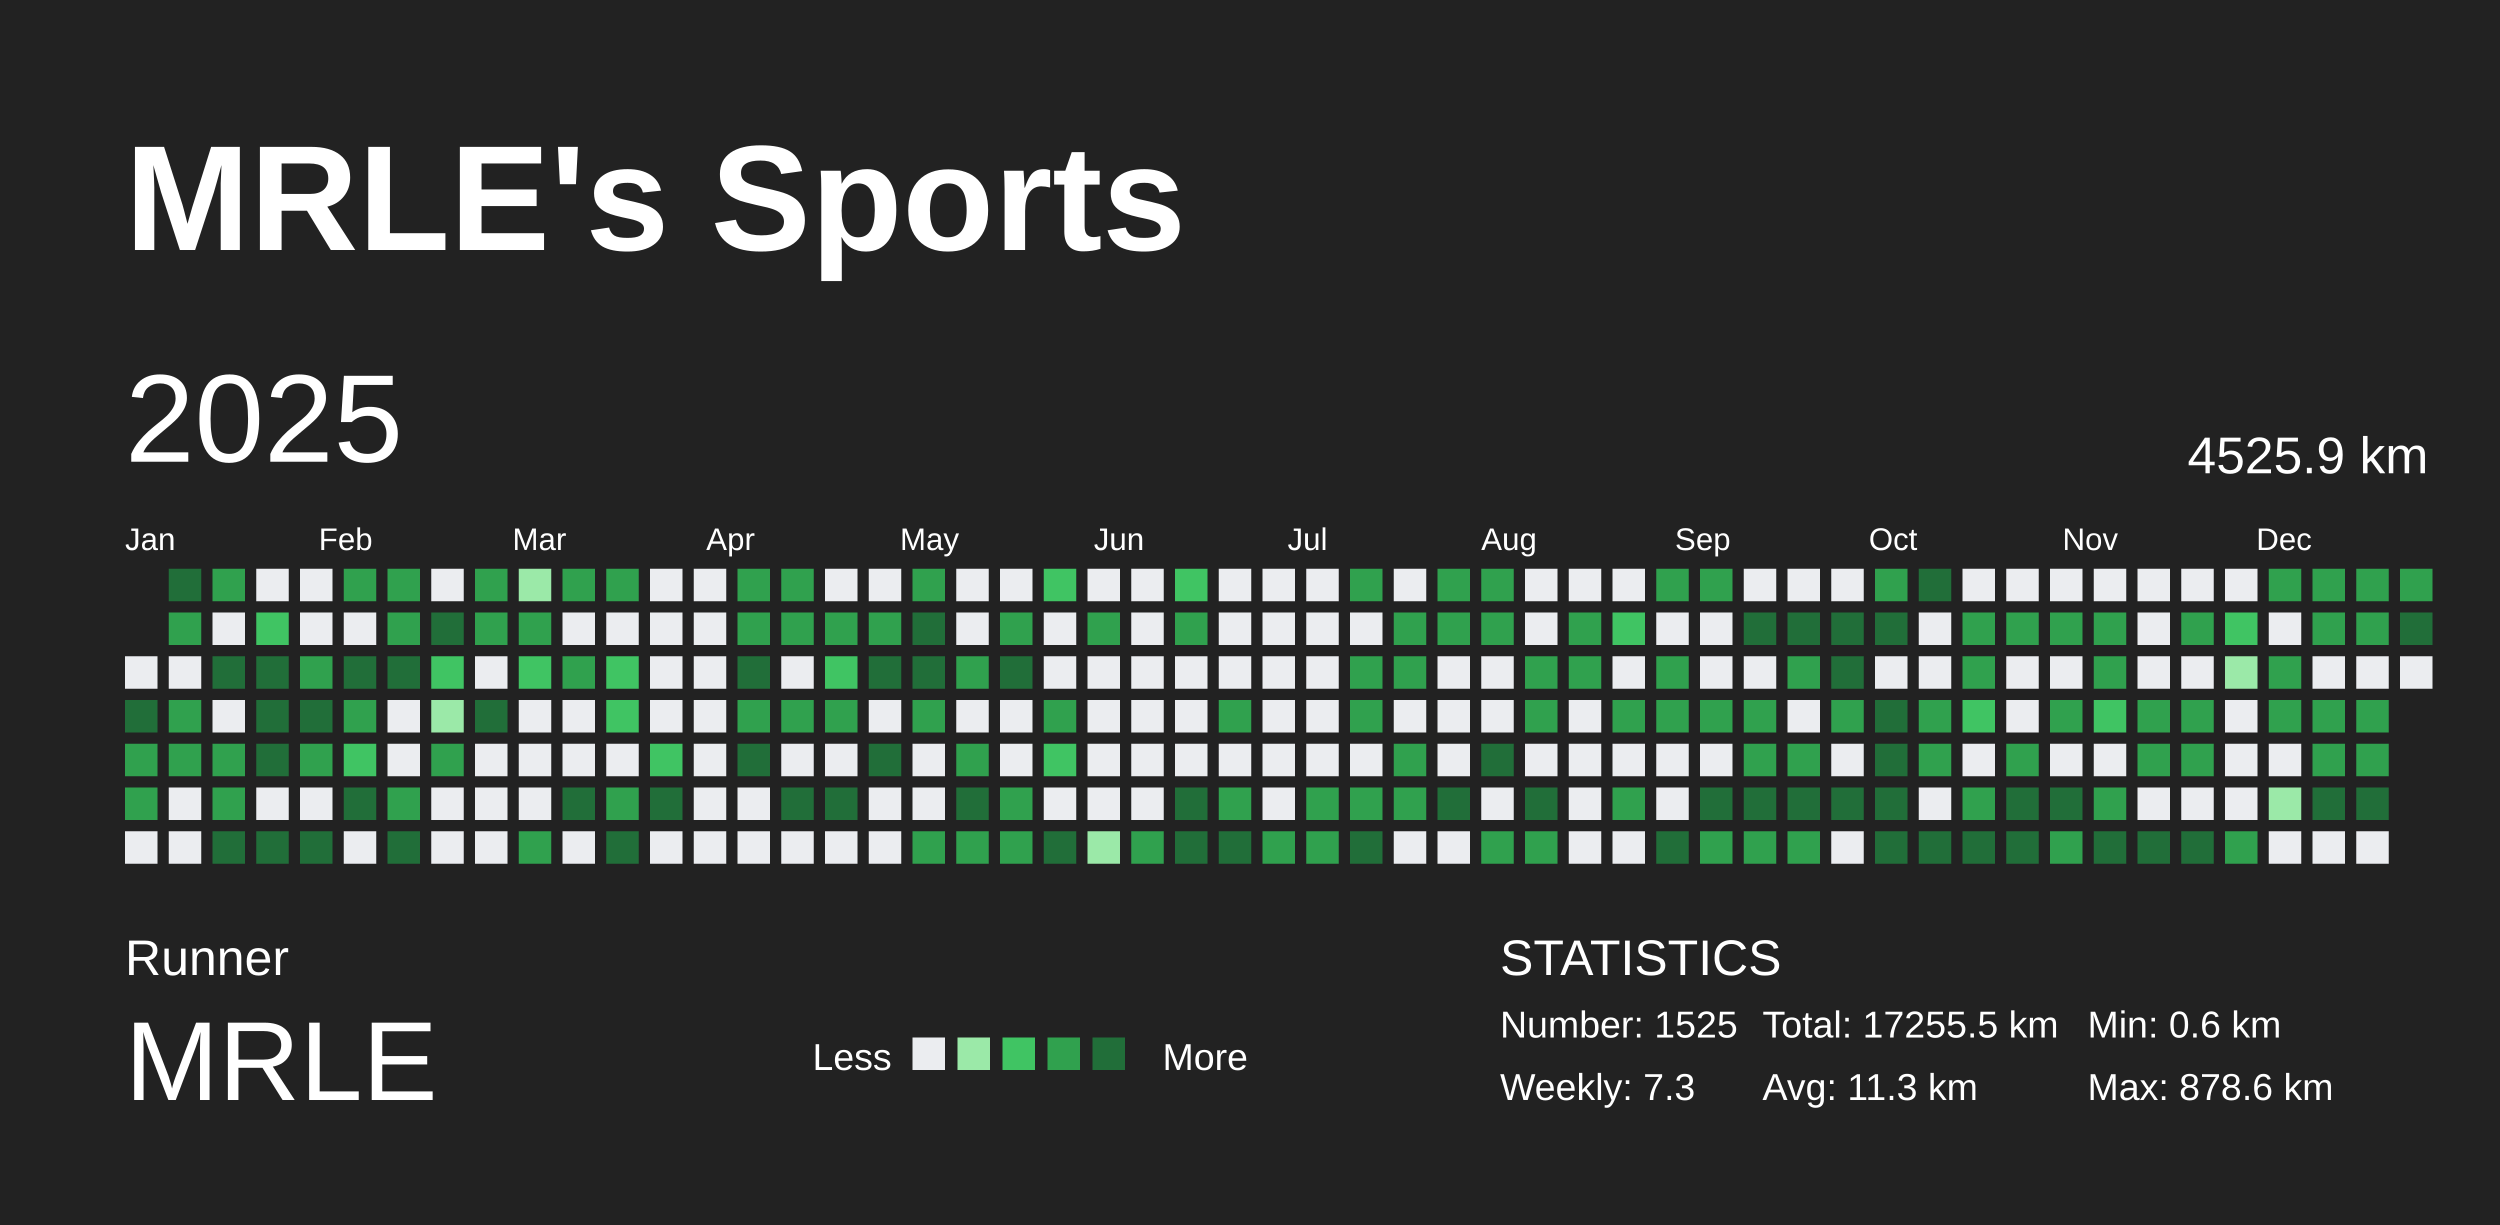
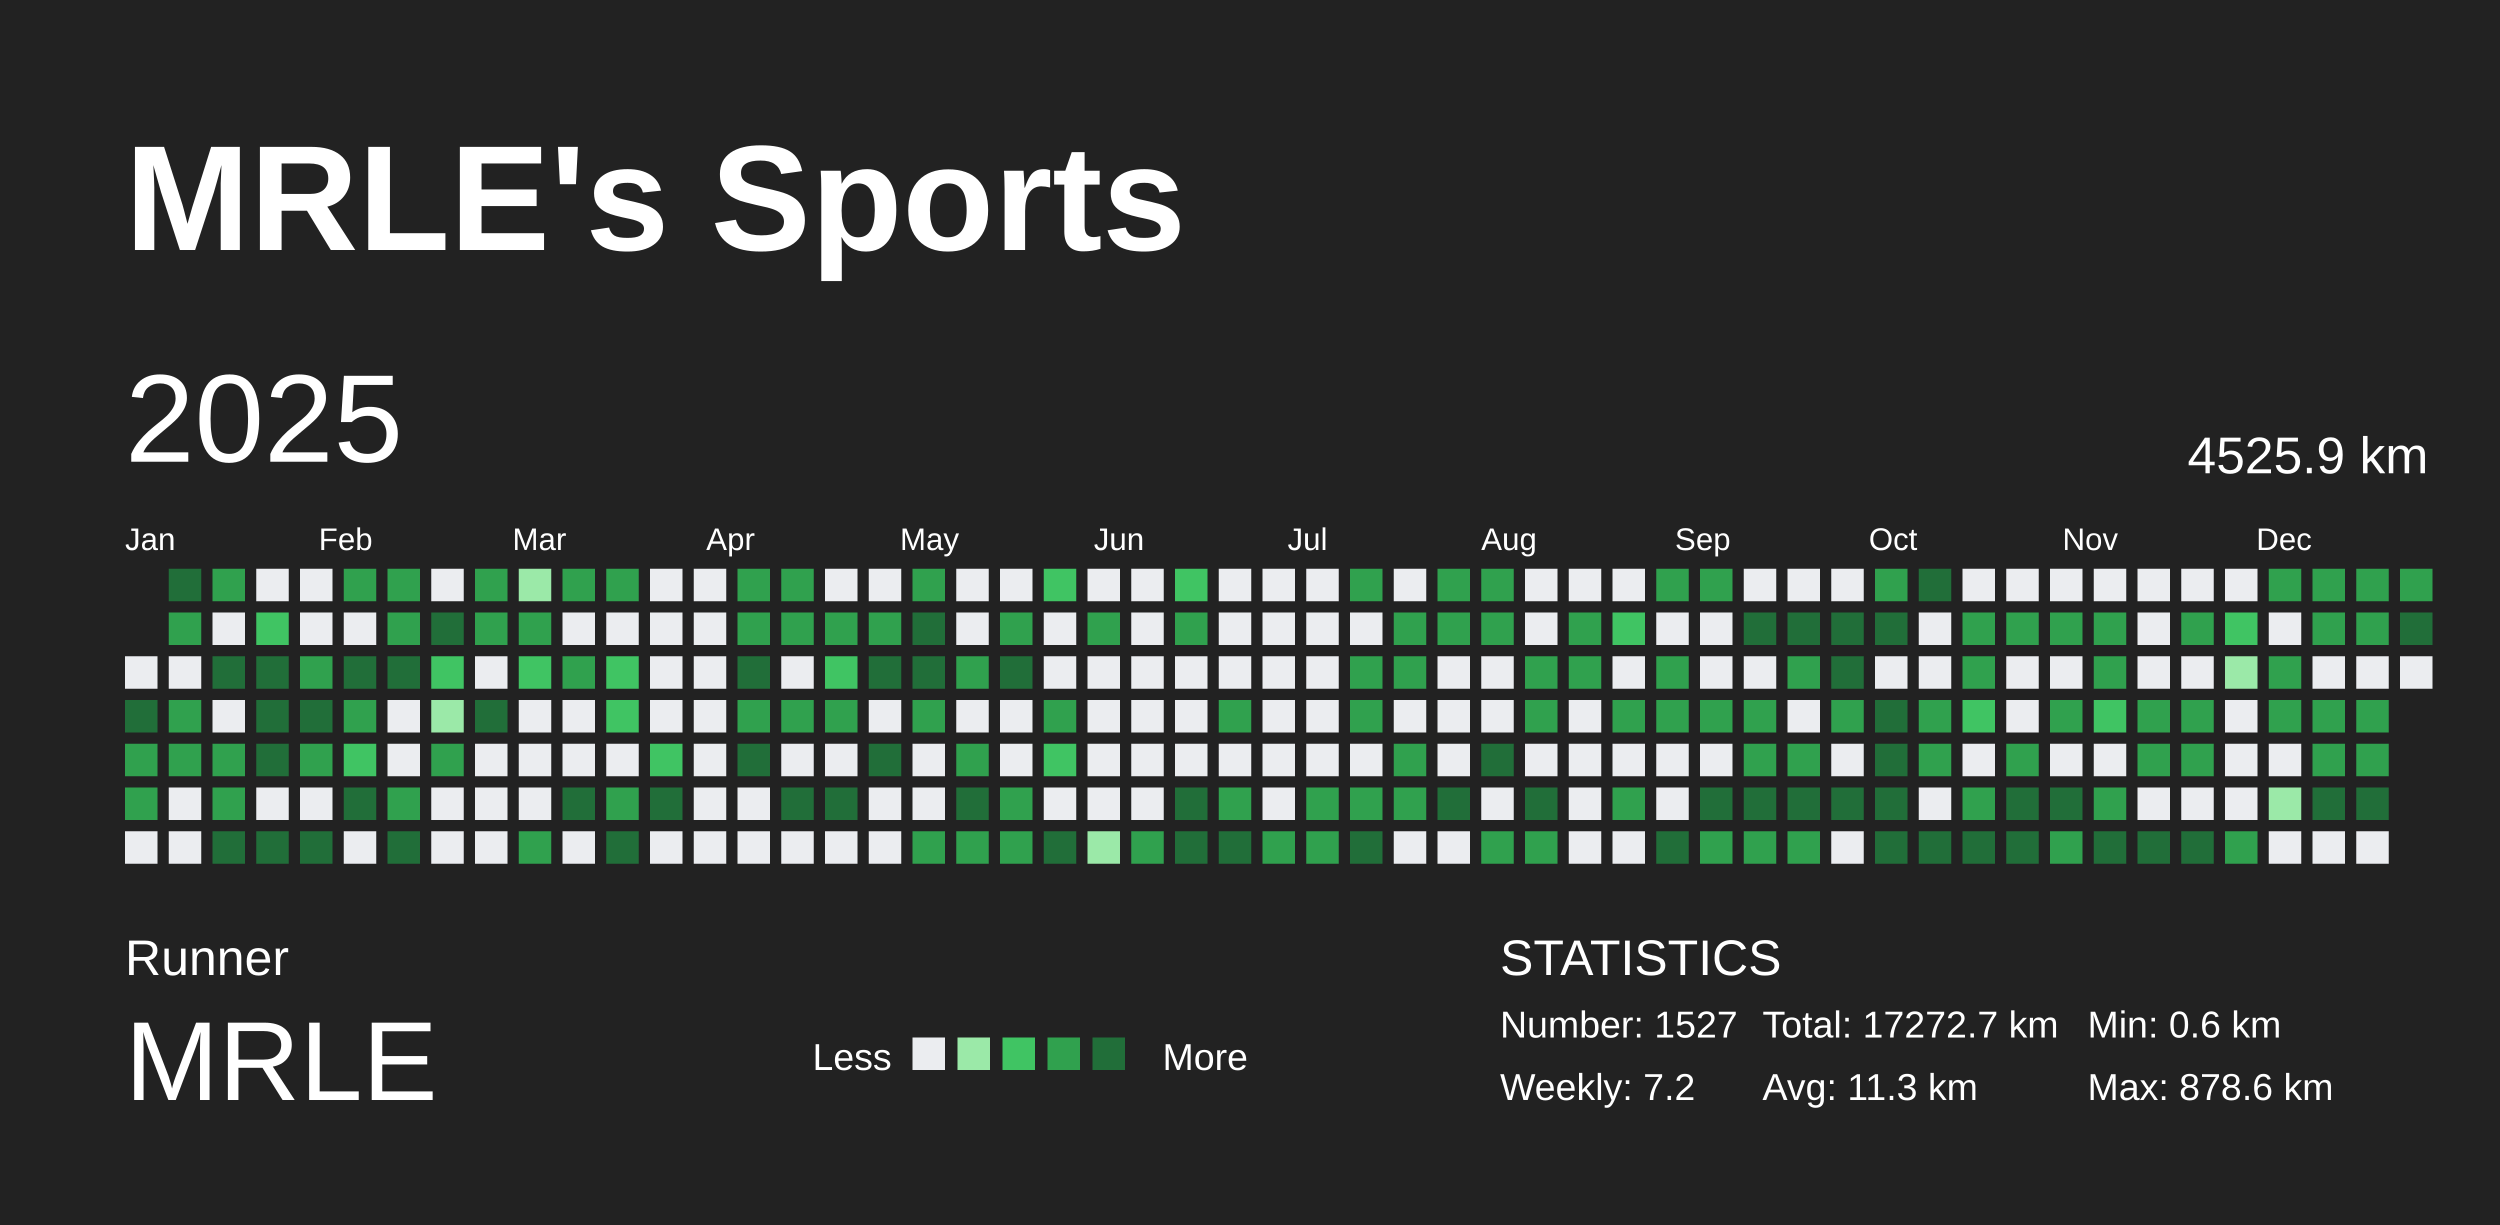
<svg xmlns="http://www.w3.org/2000/svg" baseProfile="full" height="98mm" version="1.1" viewBox="0,0,200,98" width="200mm">
  <defs />
  <rect fill="#222222" height="98" width="200" x="0" y="0" />
  <text fill="#FFFFFF" style="font-size:12px; font-family:Arial; font-weight:bold;" x="10" y="20">MRLE's Sports</text>
  <text fill="#FFFFFF" style="font-size:4px; font-family:Arial" x="10" y="78">Runner</text>
  <text fill="#FFFFFF" style="font-size:9px; font-family:Arial" x="10" y="88">MRLE</text>
  <text fill="#FFFFFF" style="font-size:3px; font-family:Arial" x="65" y="85.6">Less</text>
  <rect fill="#ebedf0" height="2.6" width="2.6" x="73" y="83" />
  <rect fill="#9be9a8" height="2.6" width="2.6" x="76.6" y="83" />
  <rect fill="#40c463" height="2.6" width="2.6" x="80.2" y="83" />
  <rect fill="#30a14e" height="2.6" width="2.6" x="83.8" y="83" />
  <rect fill="#216e39" height="2.6" width="2.6" x="87.4" y="83" />
  <text fill="#FFFFFF" style="font-size:3px; font-family:Arial" x="93" y="85.6">More</text>
  <text fill="#FFFFFF" style="font-size:4px; font-family:Arial" x="120" y="78">STATISTICS</text>
-   <text fill="#FFFFFF" style="font-size:3px; font-family:Arial" x="120" y="83">Number: 1525</text>
-   <text fill="#FFFFFF" style="font-size:3px; font-family:Arial" x="120" y="88">Weekly: 7.3</text>
-   <text fill="#FFFFFF" style="font-size:3px; font-family:Arial" x="141" y="83">Total: 17255.5 km</text>
+   <text fill="#FFFFFF" style="font-size:3px; font-family:Arial" x="120" y="83">Number: 1527</text>
+   <text fill="#FFFFFF" style="font-size:3px; font-family:Arial" x="120" y="88">Weekly: 7.2</text>
+   <text fill="#FFFFFF" style="font-size:3px; font-family:Arial" x="141" y="83">Total: 17272.7 km</text>
  <text fill="#FFFFFF" style="font-size:3px; font-family:Arial" x="141" y="88">Avg: 11.3 km</text>
  <text fill="#FFFFFF" style="font-size:3px; font-family:Arial" x="167" y="83">Min: 0.6 km</text>
  <text fill="#FFFFFF" style="font-size:3px; font-family:Arial" x="167" y="88">Max: 878.6 km</text>
  <text dominant-baseline="hanging" fill="#FFFFFF" style="font-size:10.0px; font-family:Arial;" x="10" y="30">2025</text>
  <text dominant-baseline="hanging" fill="#FFFFFF" style="font-size:4.125px; font-family:Arial;" x="175" y="35">4525.9 km</text>
  <text fill="#FFFFFF" style="font-size:2.5px; font-family:Arial" x="10.0" y="44">Jan</text>
  <text fill="#FFFFFF" style="font-size:2.5px; font-family:Arial" x="25.5" y="44">Feb</text>
  <text fill="#FFFFFF" style="font-size:2.5px; font-family:Arial" x="41.0" y="44">Mar</text>
  <text fill="#FFFFFF" style="font-size:2.5px; font-family:Arial" x="56.5" y="44">Apr</text>
  <text fill="#FFFFFF" style="font-size:2.5px; font-family:Arial" x="72.0" y="44">May</text>
  <text fill="#FFFFFF" style="font-size:2.5px; font-family:Arial" x="87.5" y="44">Jun</text>
  <text fill="#FFFFFF" style="font-size:2.5px; font-family:Arial" x="103.0" y="44">Jul</text>
  <text fill="#FFFFFF" style="font-size:2.5px; font-family:Arial" x="118.5" y="44">Aug</text>
  <text fill="#FFFFFF" style="font-size:2.5px; font-family:Arial" x="134.0" y="44">Sep</text>
  <text fill="#FFFFFF" style="font-size:2.5px; font-family:Arial" x="149.5" y="44">Oct</text>
  <text fill="#FFFFFF" style="font-size:2.5px; font-family:Arial" x="165.0" y="44">Nov</text>
  <text fill="#FFFFFF" style="font-size:2.5px; font-family:Arial" x="180.5" y="44">Dec</text>
  <rect fill="#ebedf0" height="2.6" width="2.6" x="10.0" y="52.5" />
  <rect fill="#216e39" height="2.6" width="2.6" x="10.0" y="56.0" />
  <rect fill="#30a14e" height="2.6" width="2.6" x="10.0" y="59.5" />
  <rect fill="#30a14e" height="2.6" width="2.6" x="10.0" y="63.0" />
  <rect fill="#ebedf0" height="2.6" width="2.6" x="10.0" y="66.5" />
  <rect fill="#216e39" height="2.6" width="2.6" x="13.5" y="45.5" />
  <rect fill="#30a14e" height="2.6" width="2.6" x="13.5" y="49.0" />
  <rect fill="#ebedf0" height="2.6" width="2.6" x="13.5" y="52.5" />
  <rect fill="#30a14e" height="2.6" width="2.6" x="13.5" y="56.0" />
  <rect fill="#30a14e" height="2.6" width="2.6" x="13.5" y="59.5" />
  <rect fill="#ebedf0" height="2.6" width="2.6" x="13.5" y="63.0" />
  <rect fill="#ebedf0" height="2.6" width="2.6" x="13.5" y="66.5" />
  <rect fill="#30a14e" height="2.6" width="2.6" x="17.0" y="45.5" />
  <rect fill="#ebedf0" height="2.6" width="2.6" x="17.0" y="49.0" />
  <rect fill="#216e39" height="2.6" width="2.6" x="17.0" y="52.5" />
  <rect fill="#ebedf0" height="2.6" width="2.6" x="17.0" y="56.0" />
  <rect fill="#30a14e" height="2.6" width="2.6" x="17.0" y="59.5" />
  <rect fill="#30a14e" height="2.6" width="2.6" x="17.0" y="63.0" />
  <rect fill="#216e39" height="2.6" width="2.6" x="17.0" y="66.5" />
  <rect fill="#ebedf0" height="2.6" width="2.6" x="20.5" y="45.5" />
  <rect fill="#40c463" height="2.6" width="2.6" x="20.5" y="49.0" />
  <rect fill="#216e39" height="2.6" width="2.6" x="20.5" y="52.5" />
  <rect fill="#216e39" height="2.6" width="2.6" x="20.5" y="56.0" />
  <rect fill="#216e39" height="2.6" width="2.6" x="20.5" y="59.5" />
  <rect fill="#ebedf0" height="2.6" width="2.6" x="20.5" y="63.0" />
  <rect fill="#216e39" height="2.6" width="2.6" x="20.5" y="66.5" />
  <rect fill="#ebedf0" height="2.6" width="2.6" x="24.0" y="45.5" />
  <rect fill="#ebedf0" height="2.6" width="2.6" x="24.0" y="49.0" />
  <rect fill="#30a14e" height="2.6" width="2.6" x="24.0" y="52.5" />
  <rect fill="#216e39" height="2.6" width="2.6" x="24.0" y="56.0" />
  <rect fill="#30a14e" height="2.6" width="2.6" x="24.0" y="59.5" />
  <rect fill="#ebedf0" height="2.6" width="2.6" x="24.0" y="63.0" />
  <rect fill="#216e39" height="2.6" width="2.6" x="24.0" y="66.5" />
  <rect fill="#30a14e" height="2.6" width="2.6" x="27.5" y="45.5" />
  <rect fill="#ebedf0" height="2.6" width="2.6" x="27.5" y="49.0" />
  <rect fill="#216e39" height="2.6" width="2.6" x="27.5" y="52.5" />
  <rect fill="#30a14e" height="2.6" width="2.6" x="27.5" y="56.0" />
  <rect fill="#40c463" height="2.6" width="2.6" x="27.5" y="59.5" />
  <rect fill="#216e39" height="2.6" width="2.6" x="27.5" y="63.0" />
  <rect fill="#ebedf0" height="2.6" width="2.6" x="27.5" y="66.5" />
  <rect fill="#30a14e" height="2.6" width="2.6" x="31.0" y="45.5" />
  <rect fill="#30a14e" height="2.6" width="2.6" x="31.0" y="49.0" />
  <rect fill="#216e39" height="2.6" width="2.6" x="31.0" y="52.5" />
  <rect fill="#ebedf0" height="2.6" width="2.6" x="31.0" y="56.0" />
  <rect fill="#ebedf0" height="2.6" width="2.6" x="31.0" y="59.5" />
  <rect fill="#30a14e" height="2.6" width="2.6" x="31.0" y="63.0" />
  <rect fill="#216e39" height="2.6" width="2.6" x="31.0" y="66.5" />
  <rect fill="#ebedf0" height="2.6" width="2.6" x="34.5" y="45.5" />
  <rect fill="#216e39" height="2.6" width="2.6" x="34.5" y="49.0" />
  <rect fill="#40c463" height="2.6" width="2.6" x="34.5" y="52.5" />
  <rect fill="#9be9a8" height="2.6" width="2.6" x="34.5" y="56.0" />
  <rect fill="#30a14e" height="2.6" width="2.6" x="34.5" y="59.5" />
  <rect fill="#ebedf0" height="2.6" width="2.6" x="34.5" y="63.0" />
  <rect fill="#ebedf0" height="2.6" width="2.6" x="34.5" y="66.5" />
  <rect fill="#30a14e" height="2.6" width="2.6" x="38.0" y="45.5" />
  <rect fill="#30a14e" height="2.6" width="2.6" x="38.0" y="49.0" />
  <rect fill="#ebedf0" height="2.6" width="2.6" x="38.0" y="52.5" />
  <rect fill="#216e39" height="2.6" width="2.6" x="38.0" y="56.0" />
  <rect fill="#ebedf0" height="2.6" width="2.6" x="38.0" y="59.5" />
  <rect fill="#ebedf0" height="2.6" width="2.6" x="38.0" y="63.0" />
  <rect fill="#ebedf0" height="2.6" width="2.6" x="38.0" y="66.5" />
  <rect fill="#9be9a8" height="2.6" width="2.6" x="41.5" y="45.5" />
  <rect fill="#30a14e" height="2.6" width="2.6" x="41.5" y="49.0" />
  <rect fill="#40c463" height="2.6" width="2.6" x="41.5" y="52.5" />
  <rect fill="#ebedf0" height="2.6" width="2.6" x="41.5" y="56.0" />
  <rect fill="#ebedf0" height="2.6" width="2.6" x="41.5" y="59.5" />
  <rect fill="#ebedf0" height="2.6" width="2.6" x="41.5" y="63.0" />
  <rect fill="#30a14e" height="2.6" width="2.6" x="41.5" y="66.5" />
  <rect fill="#30a14e" height="2.6" width="2.6" x="45.0" y="45.5" />
  <rect fill="#ebedf0" height="2.6" width="2.6" x="45.0" y="49.0" />
  <rect fill="#30a14e" height="2.6" width="2.6" x="45.0" y="52.5" />
  <rect fill="#ebedf0" height="2.6" width="2.6" x="45.0" y="56.0" />
  <rect fill="#ebedf0" height="2.6" width="2.6" x="45.0" y="59.5" />
  <rect fill="#216e39" height="2.6" width="2.6" x="45.0" y="63.0" />
  <rect fill="#ebedf0" height="2.6" width="2.6" x="45.0" y="66.5" />
  <rect fill="#30a14e" height="2.6" width="2.6" x="48.5" y="45.5" />
  <rect fill="#ebedf0" height="2.6" width="2.6" x="48.5" y="49.0" />
  <rect fill="#40c463" height="2.6" width="2.6" x="48.5" y="52.5" />
  <rect fill="#40c463" height="2.6" width="2.6" x="48.5" y="56.0" />
  <rect fill="#ebedf0" height="2.6" width="2.6" x="48.5" y="59.5" />
  <rect fill="#30a14e" height="2.6" width="2.6" x="48.5" y="63.0" />
  <rect fill="#216e39" height="2.6" width="2.6" x="48.5" y="66.5" />
  <rect fill="#ebedf0" height="2.6" width="2.6" x="52.0" y="45.5" />
  <rect fill="#ebedf0" height="2.6" width="2.6" x="52.0" y="49.0" />
  <rect fill="#ebedf0" height="2.6" width="2.6" x="52.0" y="52.5" />
  <rect fill="#ebedf0" height="2.6" width="2.6" x="52.0" y="56.0" />
  <rect fill="#40c463" height="2.6" width="2.6" x="52.0" y="59.5" />
  <rect fill="#216e39" height="2.6" width="2.6" x="52.0" y="63.0" />
  <rect fill="#ebedf0" height="2.6" width="2.6" x="52.0" y="66.5" />
  <rect fill="#ebedf0" height="2.6" width="2.6" x="55.5" y="45.5" />
  <rect fill="#ebedf0" height="2.6" width="2.6" x="55.5" y="49.0" />
  <rect fill="#ebedf0" height="2.6" width="2.6" x="55.5" y="52.5" />
  <rect fill="#ebedf0" height="2.6" width="2.6" x="55.5" y="56.0" />
  <rect fill="#ebedf0" height="2.6" width="2.6" x="55.5" y="59.5" />
  <rect fill="#ebedf0" height="2.6" width="2.6" x="55.5" y="63.0" />
  <rect fill="#ebedf0" height="2.6" width="2.6" x="55.5" y="66.5" />
  <rect fill="#30a14e" height="2.6" width="2.6" x="59.0" y="45.5" />
  <rect fill="#30a14e" height="2.6" width="2.6" x="59.0" y="49.0" />
  <rect fill="#216e39" height="2.6" width="2.6" x="59.0" y="52.5" />
  <rect fill="#30a14e" height="2.6" width="2.6" x="59.0" y="56.0" />
  <rect fill="#216e39" height="2.6" width="2.6" x="59.0" y="59.5" />
  <rect fill="#ebedf0" height="2.6" width="2.6" x="59.0" y="63.0" />
  <rect fill="#ebedf0" height="2.6" width="2.6" x="59.0" y="66.5" />
  <rect fill="#30a14e" height="2.6" width="2.6" x="62.5" y="45.5" />
  <rect fill="#30a14e" height="2.6" width="2.6" x="62.5" y="49.0" />
  <rect fill="#ebedf0" height="2.6" width="2.6" x="62.5" y="52.5" />
  <rect fill="#30a14e" height="2.6" width="2.6" x="62.5" y="56.0" />
  <rect fill="#ebedf0" height="2.6" width="2.6" x="62.5" y="59.5" />
  <rect fill="#216e39" height="2.6" width="2.6" x="62.5" y="63.0" />
  <rect fill="#ebedf0" height="2.6" width="2.6" x="62.5" y="66.5" />
  <rect fill="#ebedf0" height="2.6" width="2.6" x="66.0" y="45.5" />
  <rect fill="#30a14e" height="2.6" width="2.6" x="66.0" y="49.0" />
  <rect fill="#40c463" height="2.6" width="2.6" x="66.0" y="52.5" />
  <rect fill="#30a14e" height="2.6" width="2.6" x="66.0" y="56.0" />
  <rect fill="#ebedf0" height="2.6" width="2.6" x="66.0" y="59.5" />
  <rect fill="#216e39" height="2.6" width="2.6" x="66.0" y="63.0" />
  <rect fill="#ebedf0" height="2.6" width="2.6" x="66.0" y="66.5" />
  <rect fill="#ebedf0" height="2.6" width="2.6" x="69.5" y="45.5" />
  <rect fill="#30a14e" height="2.6" width="2.6" x="69.5" y="49.0" />
  <rect fill="#216e39" height="2.6" width="2.6" x="69.5" y="52.5" />
  <rect fill="#ebedf0" height="2.6" width="2.6" x="69.5" y="56.0" />
  <rect fill="#216e39" height="2.6" width="2.6" x="69.5" y="59.5" />
  <rect fill="#ebedf0" height="2.6" width="2.6" x="69.5" y="63.0" />
  <rect fill="#ebedf0" height="2.6" width="2.6" x="69.5" y="66.5" />
  <rect fill="#30a14e" height="2.6" width="2.6" x="73.0" y="45.5" />
  <rect fill="#216e39" height="2.6" width="2.6" x="73.0" y="49.0" />
  <rect fill="#216e39" height="2.6" width="2.6" x="73.0" y="52.5" />
  <rect fill="#30a14e" height="2.6" width="2.6" x="73.0" y="56.0" />
  <rect fill="#ebedf0" height="2.6" width="2.6" x="73.0" y="59.5" />
  <rect fill="#ebedf0" height="2.6" width="2.6" x="73.0" y="63.0" />
  <rect fill="#30a14e" height="2.6" width="2.6" x="73.0" y="66.5" />
  <rect fill="#ebedf0" height="2.6" width="2.6" x="76.5" y="45.5" />
  <rect fill="#ebedf0" height="2.6" width="2.6" x="76.5" y="49.0" />
  <rect fill="#30a14e" height="2.6" width="2.6" x="76.5" y="52.5" />
  <rect fill="#ebedf0" height="2.6" width="2.6" x="76.5" y="56.0" />
  <rect fill="#30a14e" height="2.6" width="2.6" x="76.5" y="59.5" />
  <rect fill="#216e39" height="2.6" width="2.6" x="76.5" y="63.0" />
  <rect fill="#30a14e" height="2.6" width="2.6" x="76.5" y="66.5" />
  <rect fill="#ebedf0" height="2.6" width="2.6" x="80.0" y="45.5" />
  <rect fill="#30a14e" height="2.6" width="2.6" x="80.0" y="49.0" />
  <rect fill="#216e39" height="2.6" width="2.6" x="80.0" y="52.5" />
  <rect fill="#ebedf0" height="2.6" width="2.6" x="80.0" y="56.0" />
  <rect fill="#ebedf0" height="2.6" width="2.6" x="80.0" y="59.5" />
  <rect fill="#30a14e" height="2.6" width="2.6" x="80.0" y="63.0" />
  <rect fill="#30a14e" height="2.6" width="2.6" x="80.0" y="66.5" />
  <rect fill="#40c463" height="2.6" width="2.6" x="83.5" y="45.5" />
  <rect fill="#ebedf0" height="2.6" width="2.6" x="83.5" y="49.0" />
  <rect fill="#ebedf0" height="2.6" width="2.6" x="83.5" y="52.5" />
  <rect fill="#30a14e" height="2.6" width="2.6" x="83.5" y="56.0" />
  <rect fill="#40c463" height="2.6" width="2.6" x="83.5" y="59.5" />
  <rect fill="#ebedf0" height="2.6" width="2.6" x="83.5" y="63.0" />
  <rect fill="#216e39" height="2.6" width="2.6" x="83.5" y="66.5" />
  <rect fill="#ebedf0" height="2.6" width="2.6" x="87.0" y="45.5" />
  <rect fill="#30a14e" height="2.6" width="2.6" x="87.0" y="49.0" />
  <rect fill="#ebedf0" height="2.6" width="2.6" x="87.0" y="52.5" />
  <rect fill="#ebedf0" height="2.6" width="2.6" x="87.0" y="56.0" />
  <rect fill="#ebedf0" height="2.6" width="2.6" x="87.0" y="59.5" />
  <rect fill="#ebedf0" height="2.6" width="2.6" x="87.0" y="63.0" />
  <rect fill="#9be9a8" height="2.6" width="2.6" x="87.0" y="66.5" />
  <rect fill="#ebedf0" height="2.6" width="2.6" x="90.5" y="45.5" />
  <rect fill="#ebedf0" height="2.6" width="2.6" x="90.5" y="49.0" />
  <rect fill="#ebedf0" height="2.6" width="2.6" x="90.5" y="52.5" />
  <rect fill="#ebedf0" height="2.6" width="2.6" x="90.5" y="56.0" />
  <rect fill="#ebedf0" height="2.6" width="2.6" x="90.5" y="59.5" />
  <rect fill="#ebedf0" height="2.6" width="2.6" x="90.5" y="63.0" />
  <rect fill="#30a14e" height="2.6" width="2.6" x="90.5" y="66.5" />
  <rect fill="#40c463" height="2.6" width="2.6" x="94.0" y="45.5" />
  <rect fill="#30a14e" height="2.6" width="2.6" x="94.0" y="49.0" />
  <rect fill="#ebedf0" height="2.6" width="2.6" x="94.0" y="52.5" />
  <rect fill="#ebedf0" height="2.6" width="2.6" x="94.0" y="56.0" />
  <rect fill="#ebedf0" height="2.6" width="2.6" x="94.0" y="59.5" />
  <rect fill="#216e39" height="2.6" width="2.6" x="94.0" y="63.0" />
  <rect fill="#216e39" height="2.6" width="2.6" x="94.0" y="66.5" />
  <rect fill="#ebedf0" height="2.6" width="2.6" x="97.5" y="45.5" />
  <rect fill="#ebedf0" height="2.6" width="2.6" x="97.5" y="49.0" />
  <rect fill="#ebedf0" height="2.6" width="2.6" x="97.5" y="52.5" />
  <rect fill="#30a14e" height="2.6" width="2.6" x="97.5" y="56.0" />
  <rect fill="#ebedf0" height="2.6" width="2.6" x="97.5" y="59.5" />
  <rect fill="#30a14e" height="2.6" width="2.6" x="97.5" y="63.0" />
  <rect fill="#216e39" height="2.6" width="2.6" x="97.5" y="66.5" />
  <rect fill="#ebedf0" height="2.6" width="2.6" x="101.0" y="45.5" />
  <rect fill="#ebedf0" height="2.6" width="2.6" x="101.0" y="49.0" />
  <rect fill="#ebedf0" height="2.6" width="2.6" x="101.0" y="52.5" />
  <rect fill="#ebedf0" height="2.6" width="2.6" x="101.0" y="56.0" />
  <rect fill="#ebedf0" height="2.6" width="2.6" x="101.0" y="59.5" />
  <rect fill="#ebedf0" height="2.6" width="2.6" x="101.0" y="63.0" />
  <rect fill="#30a14e" height="2.6" width="2.6" x="101.0" y="66.5" />
  <rect fill="#ebedf0" height="2.6" width="2.6" x="104.5" y="45.5" />
  <rect fill="#ebedf0" height="2.6" width="2.6" x="104.5" y="49.0" />
  <rect fill="#ebedf0" height="2.6" width="2.6" x="104.5" y="52.5" />
  <rect fill="#ebedf0" height="2.6" width="2.6" x="104.5" y="56.0" />
  <rect fill="#ebedf0" height="2.6" width="2.6" x="104.5" y="59.5" />
  <rect fill="#30a14e" height="2.6" width="2.6" x="104.5" y="63.0" />
  <rect fill="#30a14e" height="2.6" width="2.6" x="104.5" y="66.5" />
  <rect fill="#30a14e" height="2.6" width="2.6" x="108.0" y="45.5" />
  <rect fill="#ebedf0" height="2.6" width="2.6" x="108.0" y="49.0" />
  <rect fill="#30a14e" height="2.6" width="2.6" x="108.0" y="52.5" />
  <rect fill="#30a14e" height="2.6" width="2.6" x="108.0" y="56.0" />
  <rect fill="#ebedf0" height="2.6" width="2.6" x="108.0" y="59.5" />
  <rect fill="#30a14e" height="2.6" width="2.6" x="108.0" y="63.0" />
  <rect fill="#216e39" height="2.6" width="2.6" x="108.0" y="66.5" />
  <rect fill="#ebedf0" height="2.6" width="2.6" x="111.5" y="45.5" />
  <rect fill="#30a14e" height="2.6" width="2.6" x="111.5" y="49.0" />
  <rect fill="#30a14e" height="2.6" width="2.6" x="111.5" y="52.5" />
  <rect fill="#ebedf0" height="2.6" width="2.6" x="111.5" y="56.0" />
  <rect fill="#30a14e" height="2.6" width="2.6" x="111.5" y="59.5" />
  <rect fill="#30a14e" height="2.6" width="2.6" x="111.5" y="63.0" />
  <rect fill="#ebedf0" height="2.6" width="2.6" x="111.5" y="66.5" />
  <rect fill="#30a14e" height="2.6" width="2.6" x="115.0" y="45.5" />
  <rect fill="#30a14e" height="2.6" width="2.6" x="115.0" y="49.0" />
  <rect fill="#ebedf0" height="2.6" width="2.6" x="115.0" y="52.5" />
  <rect fill="#ebedf0" height="2.6" width="2.6" x="115.0" y="56.0" />
  <rect fill="#ebedf0" height="2.6" width="2.6" x="115.0" y="59.5" />
  <rect fill="#216e39" height="2.6" width="2.6" x="115.0" y="63.0" />
  <rect fill="#ebedf0" height="2.6" width="2.6" x="115.0" y="66.5" />
  <rect fill="#30a14e" height="2.6" width="2.6" x="118.5" y="45.5" />
  <rect fill="#30a14e" height="2.6" width="2.6" x="118.5" y="49.0" />
  <rect fill="#ebedf0" height="2.6" width="2.6" x="118.5" y="52.5" />
  <rect fill="#ebedf0" height="2.6" width="2.6" x="118.5" y="56.0" />
  <rect fill="#216e39" height="2.6" width="2.6" x="118.5" y="59.5" />
  <rect fill="#ebedf0" height="2.6" width="2.6" x="118.5" y="63.0" />
  <rect fill="#30a14e" height="2.6" width="2.6" x="118.5" y="66.5" />
  <rect fill="#ebedf0" height="2.6" width="2.6" x="122.0" y="45.5" />
  <rect fill="#ebedf0" height="2.6" width="2.6" x="122.0" y="49.0" />
  <rect fill="#30a14e" height="2.6" width="2.6" x="122.0" y="52.5" />
  <rect fill="#30a14e" height="2.6" width="2.6" x="122.0" y="56.0" />
  <rect fill="#ebedf0" height="2.6" width="2.6" x="122.0" y="59.5" />
  <rect fill="#216e39" height="2.6" width="2.6" x="122.0" y="63.0" />
  <rect fill="#30a14e" height="2.6" width="2.6" x="122.0" y="66.5" />
  <rect fill="#ebedf0" height="2.6" width="2.6" x="125.5" y="45.5" />
  <rect fill="#30a14e" height="2.6" width="2.6" x="125.5" y="49.0" />
  <rect fill="#30a14e" height="2.6" width="2.6" x="125.5" y="52.5" />
  <rect fill="#ebedf0" height="2.6" width="2.6" x="125.5" y="56.0" />
  <rect fill="#ebedf0" height="2.6" width="2.6" x="125.5" y="59.5" />
  <rect fill="#ebedf0" height="2.6" width="2.6" x="125.5" y="63.0" />
  <rect fill="#ebedf0" height="2.6" width="2.6" x="125.5" y="66.5" />
  <rect fill="#ebedf0" height="2.6" width="2.6" x="129.0" y="45.5" />
  <rect fill="#40c463" height="2.6" width="2.6" x="129.0" y="49.0" />
  <rect fill="#ebedf0" height="2.6" width="2.6" x="129.0" y="52.5" />
  <rect fill="#30a14e" height="2.6" width="2.6" x="129.0" y="56.0" />
  <rect fill="#ebedf0" height="2.6" width="2.6" x="129.0" y="59.5" />
  <rect fill="#30a14e" height="2.6" width="2.6" x="129.0" y="63.0" />
  <rect fill="#ebedf0" height="2.6" width="2.6" x="129.0" y="66.5" />
  <rect fill="#30a14e" height="2.6" width="2.6" x="132.5" y="45.5" />
  <rect fill="#ebedf0" height="2.6" width="2.6" x="132.5" y="49.0" />
  <rect fill="#30a14e" height="2.6" width="2.6" x="132.5" y="52.5" />
  <rect fill="#30a14e" height="2.6" width="2.6" x="132.5" y="56.0" />
  <rect fill="#ebedf0" height="2.6" width="2.6" x="132.5" y="59.5" />
  <rect fill="#ebedf0" height="2.6" width="2.6" x="132.5" y="63.0" />
  <rect fill="#216e39" height="2.6" width="2.6" x="132.5" y="66.5" />
  <rect fill="#30a14e" height="2.6" width="2.6" x="136.0" y="45.5" />
  <rect fill="#ebedf0" height="2.6" width="2.6" x="136.0" y="49.0" />
  <rect fill="#ebedf0" height="2.6" width="2.6" x="136.0" y="52.5" />
  <rect fill="#30a14e" height="2.6" width="2.6" x="136.0" y="56.0" />
  <rect fill="#ebedf0" height="2.6" width="2.6" x="136.0" y="59.5" />
  <rect fill="#216e39" height="2.6" width="2.6" x="136.0" y="63.0" />
  <rect fill="#30a14e" height="2.6" width="2.6" x="136.0" y="66.5" />
  <rect fill="#ebedf0" height="2.6" width="2.6" x="139.5" y="45.5" />
  <rect fill="#216e39" height="2.6" width="2.6" x="139.5" y="49.0" />
  <rect fill="#ebedf0" height="2.6" width="2.6" x="139.5" y="52.5" />
  <rect fill="#30a14e" height="2.6" width="2.6" x="139.5" y="56.0" />
  <rect fill="#30a14e" height="2.6" width="2.6" x="139.5" y="59.5" />
  <rect fill="#216e39" height="2.6" width="2.6" x="139.5" y="63.0" />
  <rect fill="#30a14e" height="2.6" width="2.6" x="139.5" y="66.5" />
  <rect fill="#ebedf0" height="2.6" width="2.6" x="143.0" y="45.5" />
  <rect fill="#216e39" height="2.6" width="2.6" x="143.0" y="49.0" />
  <rect fill="#30a14e" height="2.6" width="2.6" x="143.0" y="52.5" />
  <rect fill="#ebedf0" height="2.6" width="2.6" x="143.0" y="56.0" />
  <rect fill="#30a14e" height="2.6" width="2.6" x="143.0" y="59.5" />
  <rect fill="#216e39" height="2.6" width="2.6" x="143.0" y="63.0" />
  <rect fill="#30a14e" height="2.6" width="2.6" x="143.0" y="66.5" />
  <rect fill="#ebedf0" height="2.6" width="2.6" x="146.5" y="45.5" />
  <rect fill="#216e39" height="2.6" width="2.6" x="146.5" y="49.0" />
  <rect fill="#216e39" height="2.6" width="2.6" x="146.5" y="52.5" />
  <rect fill="#30a14e" height="2.6" width="2.6" x="146.5" y="56.0" />
  <rect fill="#ebedf0" height="2.6" width="2.6" x="146.5" y="59.5" />
  <rect fill="#216e39" height="2.6" width="2.6" x="146.5" y="63.0" />
  <rect fill="#ebedf0" height="2.6" width="2.6" x="146.5" y="66.5" />
  <rect fill="#30a14e" height="2.6" width="2.6" x="150.0" y="45.5" />
  <rect fill="#216e39" height="2.6" width="2.6" x="150.0" y="49.0" />
  <rect fill="#ebedf0" height="2.6" width="2.6" x="150.0" y="52.5" />
  <rect fill="#216e39" height="2.6" width="2.6" x="150.0" y="56.0" />
  <rect fill="#216e39" height="2.6" width="2.6" x="150.0" y="59.5" />
  <rect fill="#216e39" height="2.6" width="2.6" x="150.0" y="63.0" />
  <rect fill="#216e39" height="2.6" width="2.6" x="150.0" y="66.5" />
  <rect fill="#216e39" height="2.6" width="2.6" x="153.5" y="45.5" />
  <rect fill="#ebedf0" height="2.6" width="2.6" x="153.5" y="49.0" />
  <rect fill="#ebedf0" height="2.6" width="2.6" x="153.5" y="52.5" />
  <rect fill="#30a14e" height="2.6" width="2.6" x="153.5" y="56.0" />
  <rect fill="#30a14e" height="2.6" width="2.6" x="153.5" y="59.5" />
  <rect fill="#ebedf0" height="2.6" width="2.6" x="153.5" y="63.0" />
  <rect fill="#216e39" height="2.6" width="2.6" x="153.5" y="66.5" />
  <rect fill="#ebedf0" height="2.6" width="2.6" x="157.0" y="45.5" />
  <rect fill="#30a14e" height="2.6" width="2.6" x="157.0" y="49.0" />
  <rect fill="#30a14e" height="2.6" width="2.6" x="157.0" y="52.5" />
  <rect fill="#40c463" height="2.6" width="2.6" x="157.0" y="56.0" />
  <rect fill="#ebedf0" height="2.6" width="2.6" x="157.0" y="59.5" />
  <rect fill="#30a14e" height="2.6" width="2.6" x="157.0" y="63.0" />
  <rect fill="#216e39" height="2.6" width="2.6" x="157.0" y="66.5" />
  <rect fill="#ebedf0" height="2.6" width="2.6" x="160.5" y="45.5" />
  <rect fill="#30a14e" height="2.6" width="2.6" x="160.5" y="49.0" />
  <rect fill="#ebedf0" height="2.6" width="2.6" x="160.5" y="52.5" />
  <rect fill="#ebedf0" height="2.6" width="2.6" x="160.5" y="56.0" />
  <rect fill="#30a14e" height="2.6" width="2.6" x="160.5" y="59.5" />
  <rect fill="#216e39" height="2.6" width="2.6" x="160.5" y="63.0" />
  <rect fill="#216e39" height="2.6" width="2.6" x="160.5" y="66.5" />
  <rect fill="#ebedf0" height="2.6" width="2.6" x="164.0" y="45.5" />
  <rect fill="#30a14e" height="2.6" width="2.6" x="164.0" y="49.0" />
  <rect fill="#ebedf0" height="2.6" width="2.6" x="164.0" y="52.5" />
  <rect fill="#30a14e" height="2.6" width="2.6" x="164.0" y="56.0" />
  <rect fill="#ebedf0" height="2.6" width="2.6" x="164.0" y="59.5" />
  <rect fill="#216e39" height="2.6" width="2.6" x="164.0" y="63.0" />
  <rect fill="#30a14e" height="2.6" width="2.6" x="164.0" y="66.5" />
  <rect fill="#ebedf0" height="2.6" width="2.6" x="167.5" y="45.5" />
  <rect fill="#30a14e" height="2.6" width="2.6" x="167.5" y="49.0" />
  <rect fill="#30a14e" height="2.6" width="2.6" x="167.5" y="52.5" />
  <rect fill="#40c463" height="2.6" width="2.6" x="167.5" y="56.0" />
  <rect fill="#ebedf0" height="2.6" width="2.6" x="167.5" y="59.5" />
  <rect fill="#30a14e" height="2.6" width="2.6" x="167.5" y="63.0" />
  <rect fill="#216e39" height="2.6" width="2.6" x="167.5" y="66.5" />
  <rect fill="#ebedf0" height="2.6" width="2.6" x="171.0" y="45.5" />
  <rect fill="#ebedf0" height="2.6" width="2.6" x="171.0" y="49.0" />
  <rect fill="#ebedf0" height="2.6" width="2.6" x="171.0" y="52.5" />
  <rect fill="#30a14e" height="2.6" width="2.6" x="171.0" y="56.0" />
  <rect fill="#30a14e" height="2.6" width="2.6" x="171.0" y="59.5" />
  <rect fill="#ebedf0" height="2.6" width="2.6" x="171.0" y="63.0" />
  <rect fill="#216e39" height="2.6" width="2.6" x="171.0" y="66.5" />
  <rect fill="#ebedf0" height="2.6" width="2.6" x="174.5" y="45.5" />
  <rect fill="#30a14e" height="2.6" width="2.6" x="174.5" y="49.0" />
  <rect fill="#ebedf0" height="2.6" width="2.6" x="174.5" y="52.5" />
  <rect fill="#30a14e" height="2.6" width="2.6" x="174.5" y="56.0" />
  <rect fill="#30a14e" height="2.6" width="2.6" x="174.5" y="59.5" />
  <rect fill="#ebedf0" height="2.6" width="2.6" x="174.5" y="63.0" />
  <rect fill="#216e39" height="2.6" width="2.6" x="174.5" y="66.5" />
  <rect fill="#ebedf0" height="2.6" width="2.6" x="178.0" y="45.5" />
  <rect fill="#40c463" height="2.6" width="2.6" x="178.0" y="49.0" />
  <rect fill="#9be9a8" height="2.6" width="2.6" x="178.0" y="52.5" />
  <rect fill="#ebedf0" height="2.6" width="2.6" x="178.0" y="56.0" />
  <rect fill="#ebedf0" height="2.6" width="2.6" x="178.0" y="59.5" />
  <rect fill="#ebedf0" height="2.6" width="2.6" x="178.0" y="63.0" />
  <rect fill="#30a14e" height="2.6" width="2.6" x="178.0" y="66.5" />
  <rect fill="#30a14e" height="2.6" width="2.6" x="181.5" y="45.5" />
  <rect fill="#ebedf0" height="2.6" width="2.6" x="181.5" y="49.0" />
  <rect fill="#30a14e" height="2.6" width="2.6" x="181.5" y="52.5" />
  <rect fill="#30a14e" height="2.6" width="2.6" x="181.5" y="56.0" />
  <rect fill="#ebedf0" height="2.6" width="2.6" x="181.5" y="59.5" />
  <rect fill="#9be9a8" height="2.6" width="2.6" x="181.5" y="63.0" />
  <rect fill="#ebedf0" height="2.6" width="2.6" x="181.5" y="66.5" />
  <rect fill="#30a14e" height="2.6" width="2.6" x="185.0" y="45.5" />
  <rect fill="#30a14e" height="2.6" width="2.6" x="185.0" y="49.0" />
  <rect fill="#ebedf0" height="2.6" width="2.6" x="185.0" y="52.5" />
  <rect fill="#30a14e" height="2.6" width="2.6" x="185.0" y="56.0" />
  <rect fill="#30a14e" height="2.6" width="2.6" x="185.0" y="59.5" />
  <rect fill="#216e39" height="2.6" width="2.6" x="185.0" y="63.0" />
  <rect fill="#ebedf0" height="2.6" width="2.6" x="185.0" y="66.5" />
  <rect fill="#30a14e" height="2.6" width="2.6" x="188.5" y="45.5" />
  <rect fill="#30a14e" height="2.6" width="2.6" x="188.5" y="49.0" />
  <rect fill="#ebedf0" height="2.6" width="2.6" x="188.5" y="52.5" />
  <rect fill="#30a14e" height="2.6" width="2.6" x="188.5" y="56.0" />
  <rect fill="#30a14e" height="2.6" width="2.6" x="188.5" y="59.5" />
  <rect fill="#216e39" height="2.6" width="2.6" x="188.5" y="63.0" />
  <rect fill="#ebedf0" height="2.6" width="2.6" x="188.5" y="66.5" />
  <rect fill="#30a14e" height="2.6" width="2.6" x="192.0" y="45.5" />
  <rect fill="#216e39" height="2.6" width="2.6" x="192.0" y="49.0" />
  <rect fill="#ebedf0" height="2.6" width="2.6" x="192.0" y="52.5" />
</svg>
